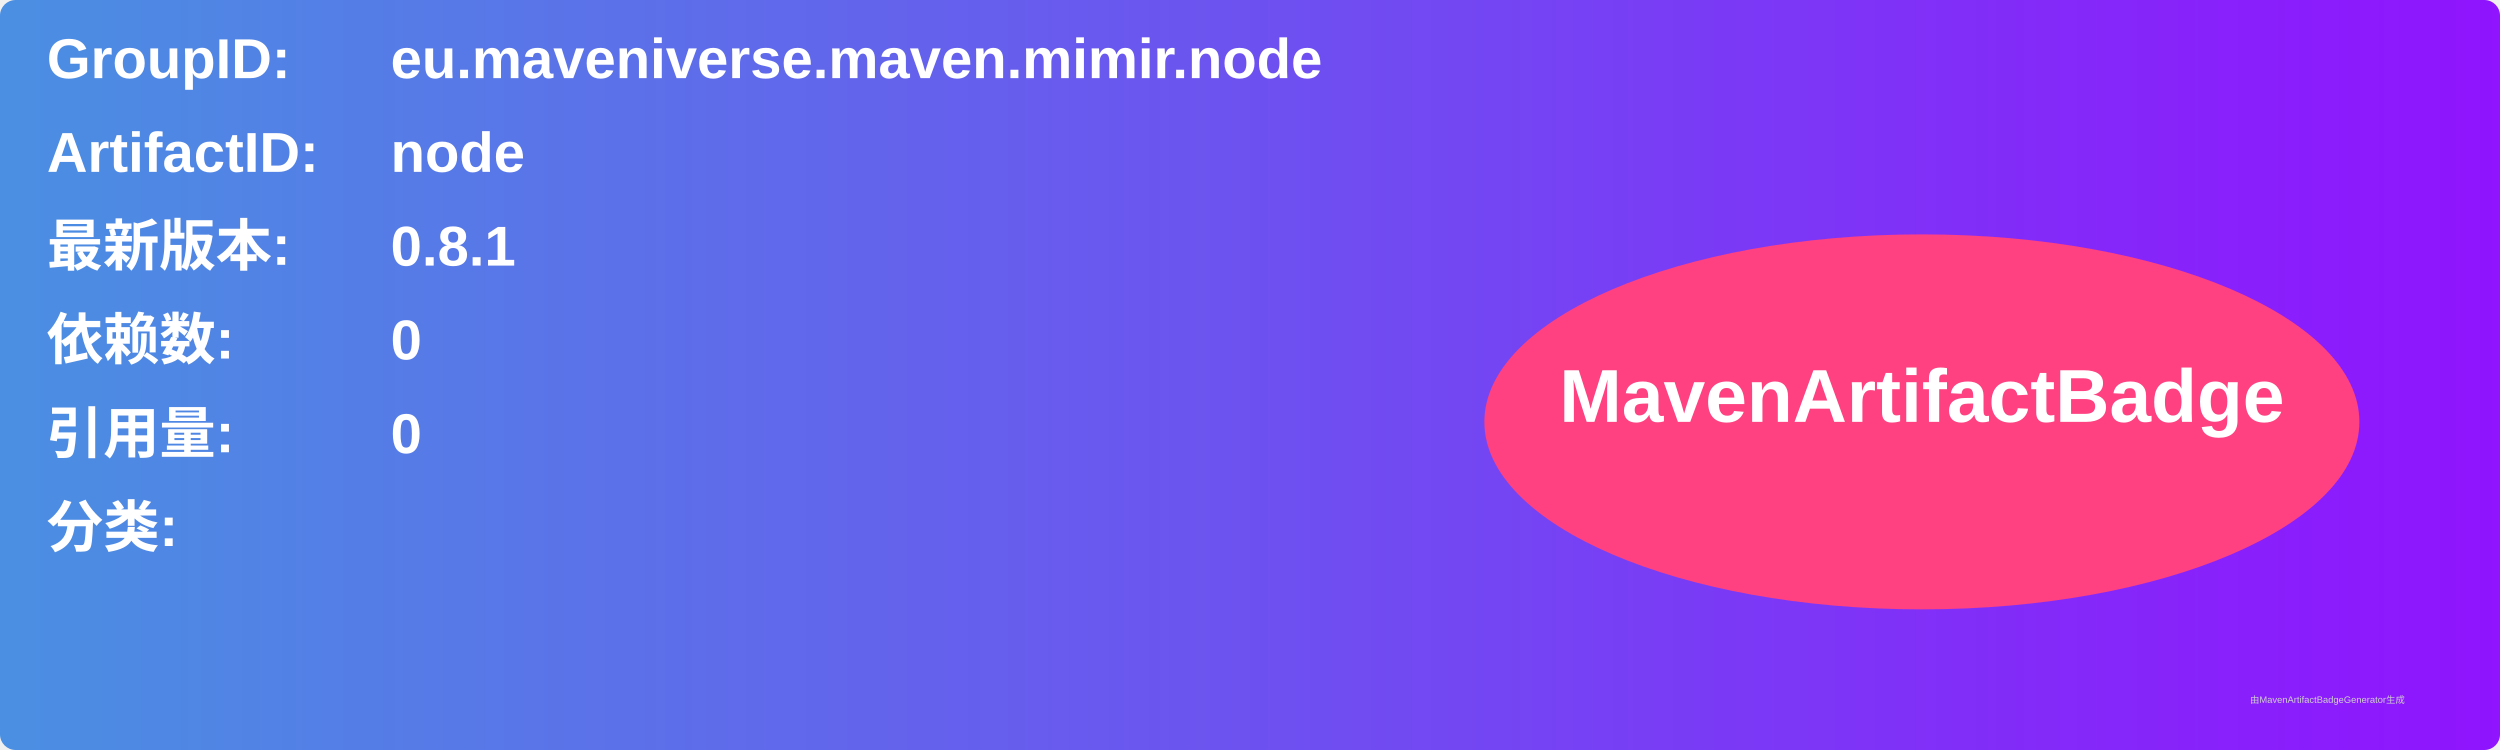
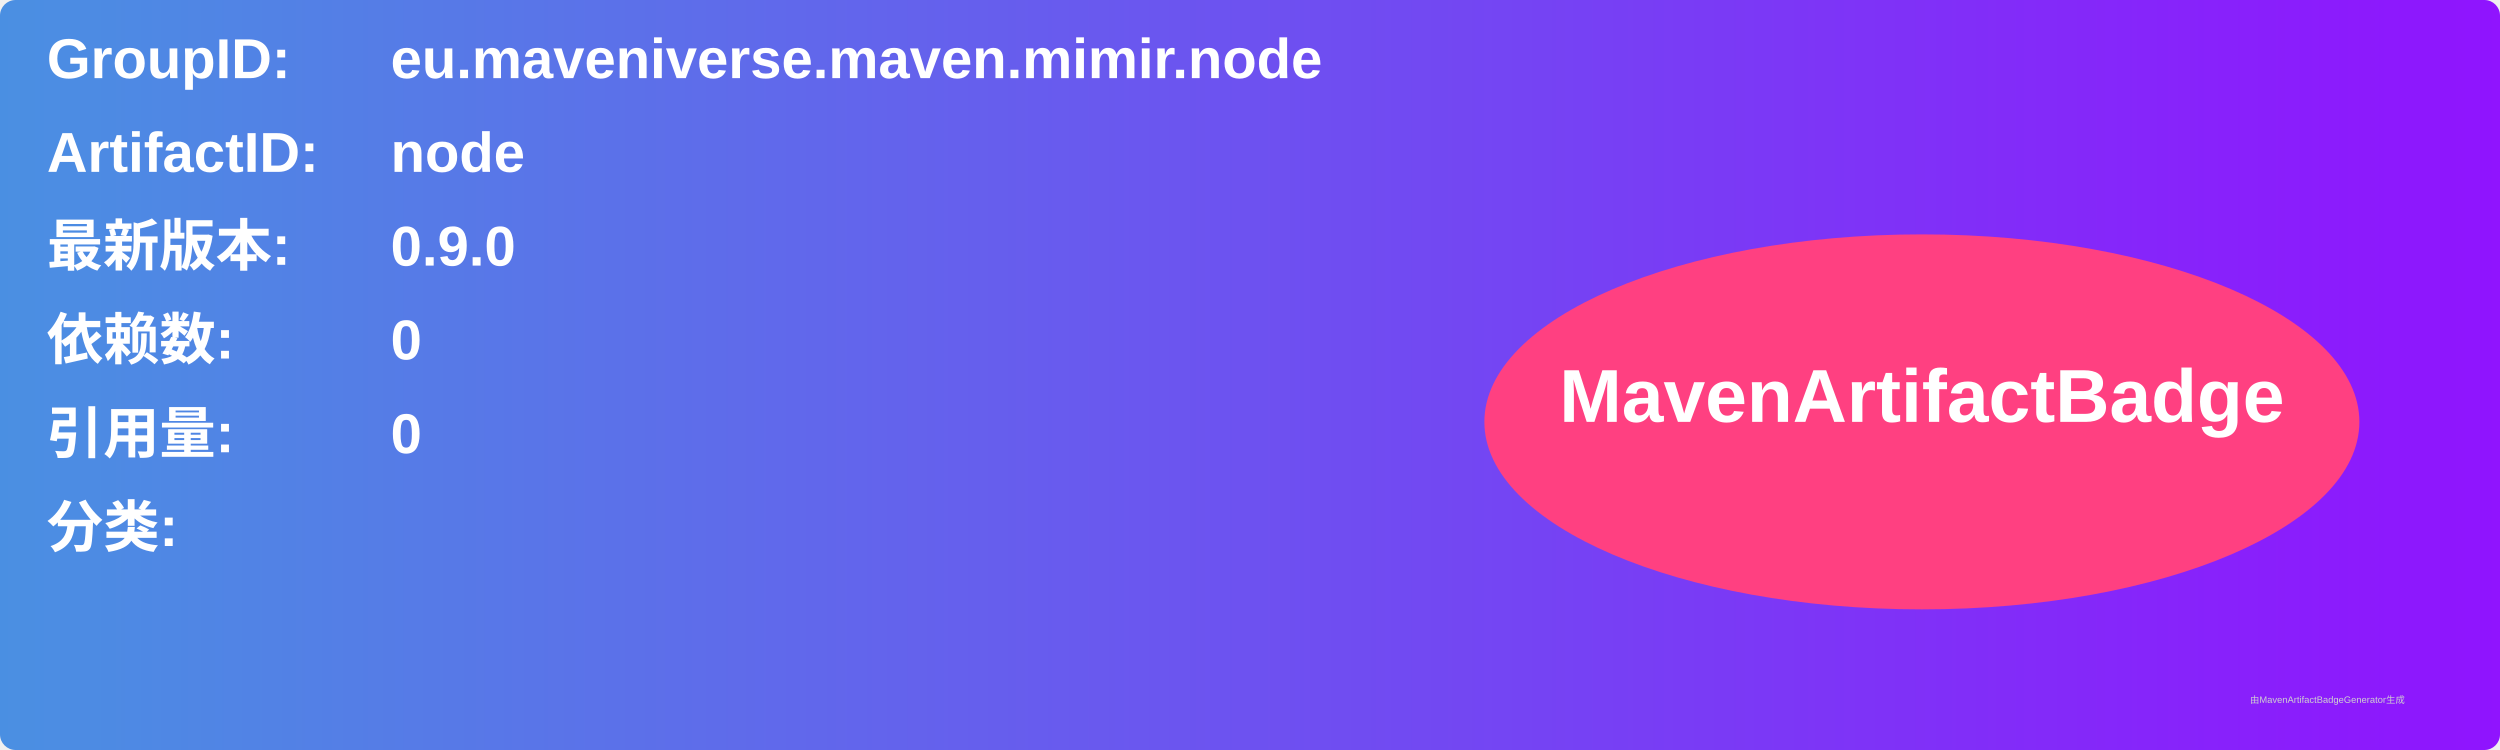
<svg xmlns="http://www.w3.org/2000/svg" width="800" height="240" viewBox="0 0 800 240">
  <linearGradient id="grad" x1="0%" y1="0%" x2="100%" y2="0%">
    <stop offset="0%" stop-color="#4a90e2" />
    <stop offset="100%" stop-color="#9013fe" />
  </linearGradient>
  <rect width="100%" height="100%" rx="5" ry="5" fill="url(#grad)" />
  <g transform="translate(15, 15)">
    <text x="0" y="10" font-family="Arial" font-size="18" fill="white" font-weight="bold" width="260">GroupID:</text>
    <text x="110" y="10" font-family="Arial" font-size="18" fill="white" font-weight="bold" width="460">eu.maveniverse.maven.mimir.node</text>
    <text x="0" y="40" font-family="Arial" font-size="18" fill="white" font-weight="bold" width="260">ArtifactID:</text>
    <text x="110" y="40" font-family="Arial" font-size="18" fill="white" font-weight="bold" width="460">node</text>
    <text x="0" y="70" font-family="Arial" font-size="18" fill="white" font-weight="bold">最新版本:</text>
    <text x="110" y="70" font-family="Arial" font-size="18" fill="white" font-weight="bold">
-       <tspan font-weight="bold">0.8.1</tspan>
+       <tspan font-weight="bold">0.9.0</tspan>
    </text>
    <text x="0" y="100" font-family="Arial" font-size="18" fill="white" font-weight="bold">依赖数: </text>
    <text x="110" y="100" font-family="Arial" font-size="18" fill="white">
      <tspan font-weight="bold">0</tspan>
    </text>
    <text x="0" y="130" font-family="Arial" font-size="18" fill="white" font-weight="bold">引用量: </text>
    <text x="110" y="130" font-family="Arial" font-size="18" fill="white">
      <tspan font-weight="bold">0</tspan>
    </text>
    <text x="0" y="160" font-family="Arial" font-size="18" fill="white" font-weight="bold">分类:</text>
    <text x="10" y="190" font-family="Arial" font-size="10" fill="white">
      <tspan font-weight="bold" />
    </text>
    <ellipse cx="600" cy="120" rx="140" ry="60" fill="#ff4081" />
    <text x="600" y="120" text-anchor="middle" font-family="Arial" font-size="24" fill="white" font-weight="bold">MavenArtifactBadge</text>
  </g>
  <text x="720" y="225" font-family="Arial" font-size="3" fill="#d0d0d0">由MavenArtifactBadgeGenerator生成</text>
</svg>
